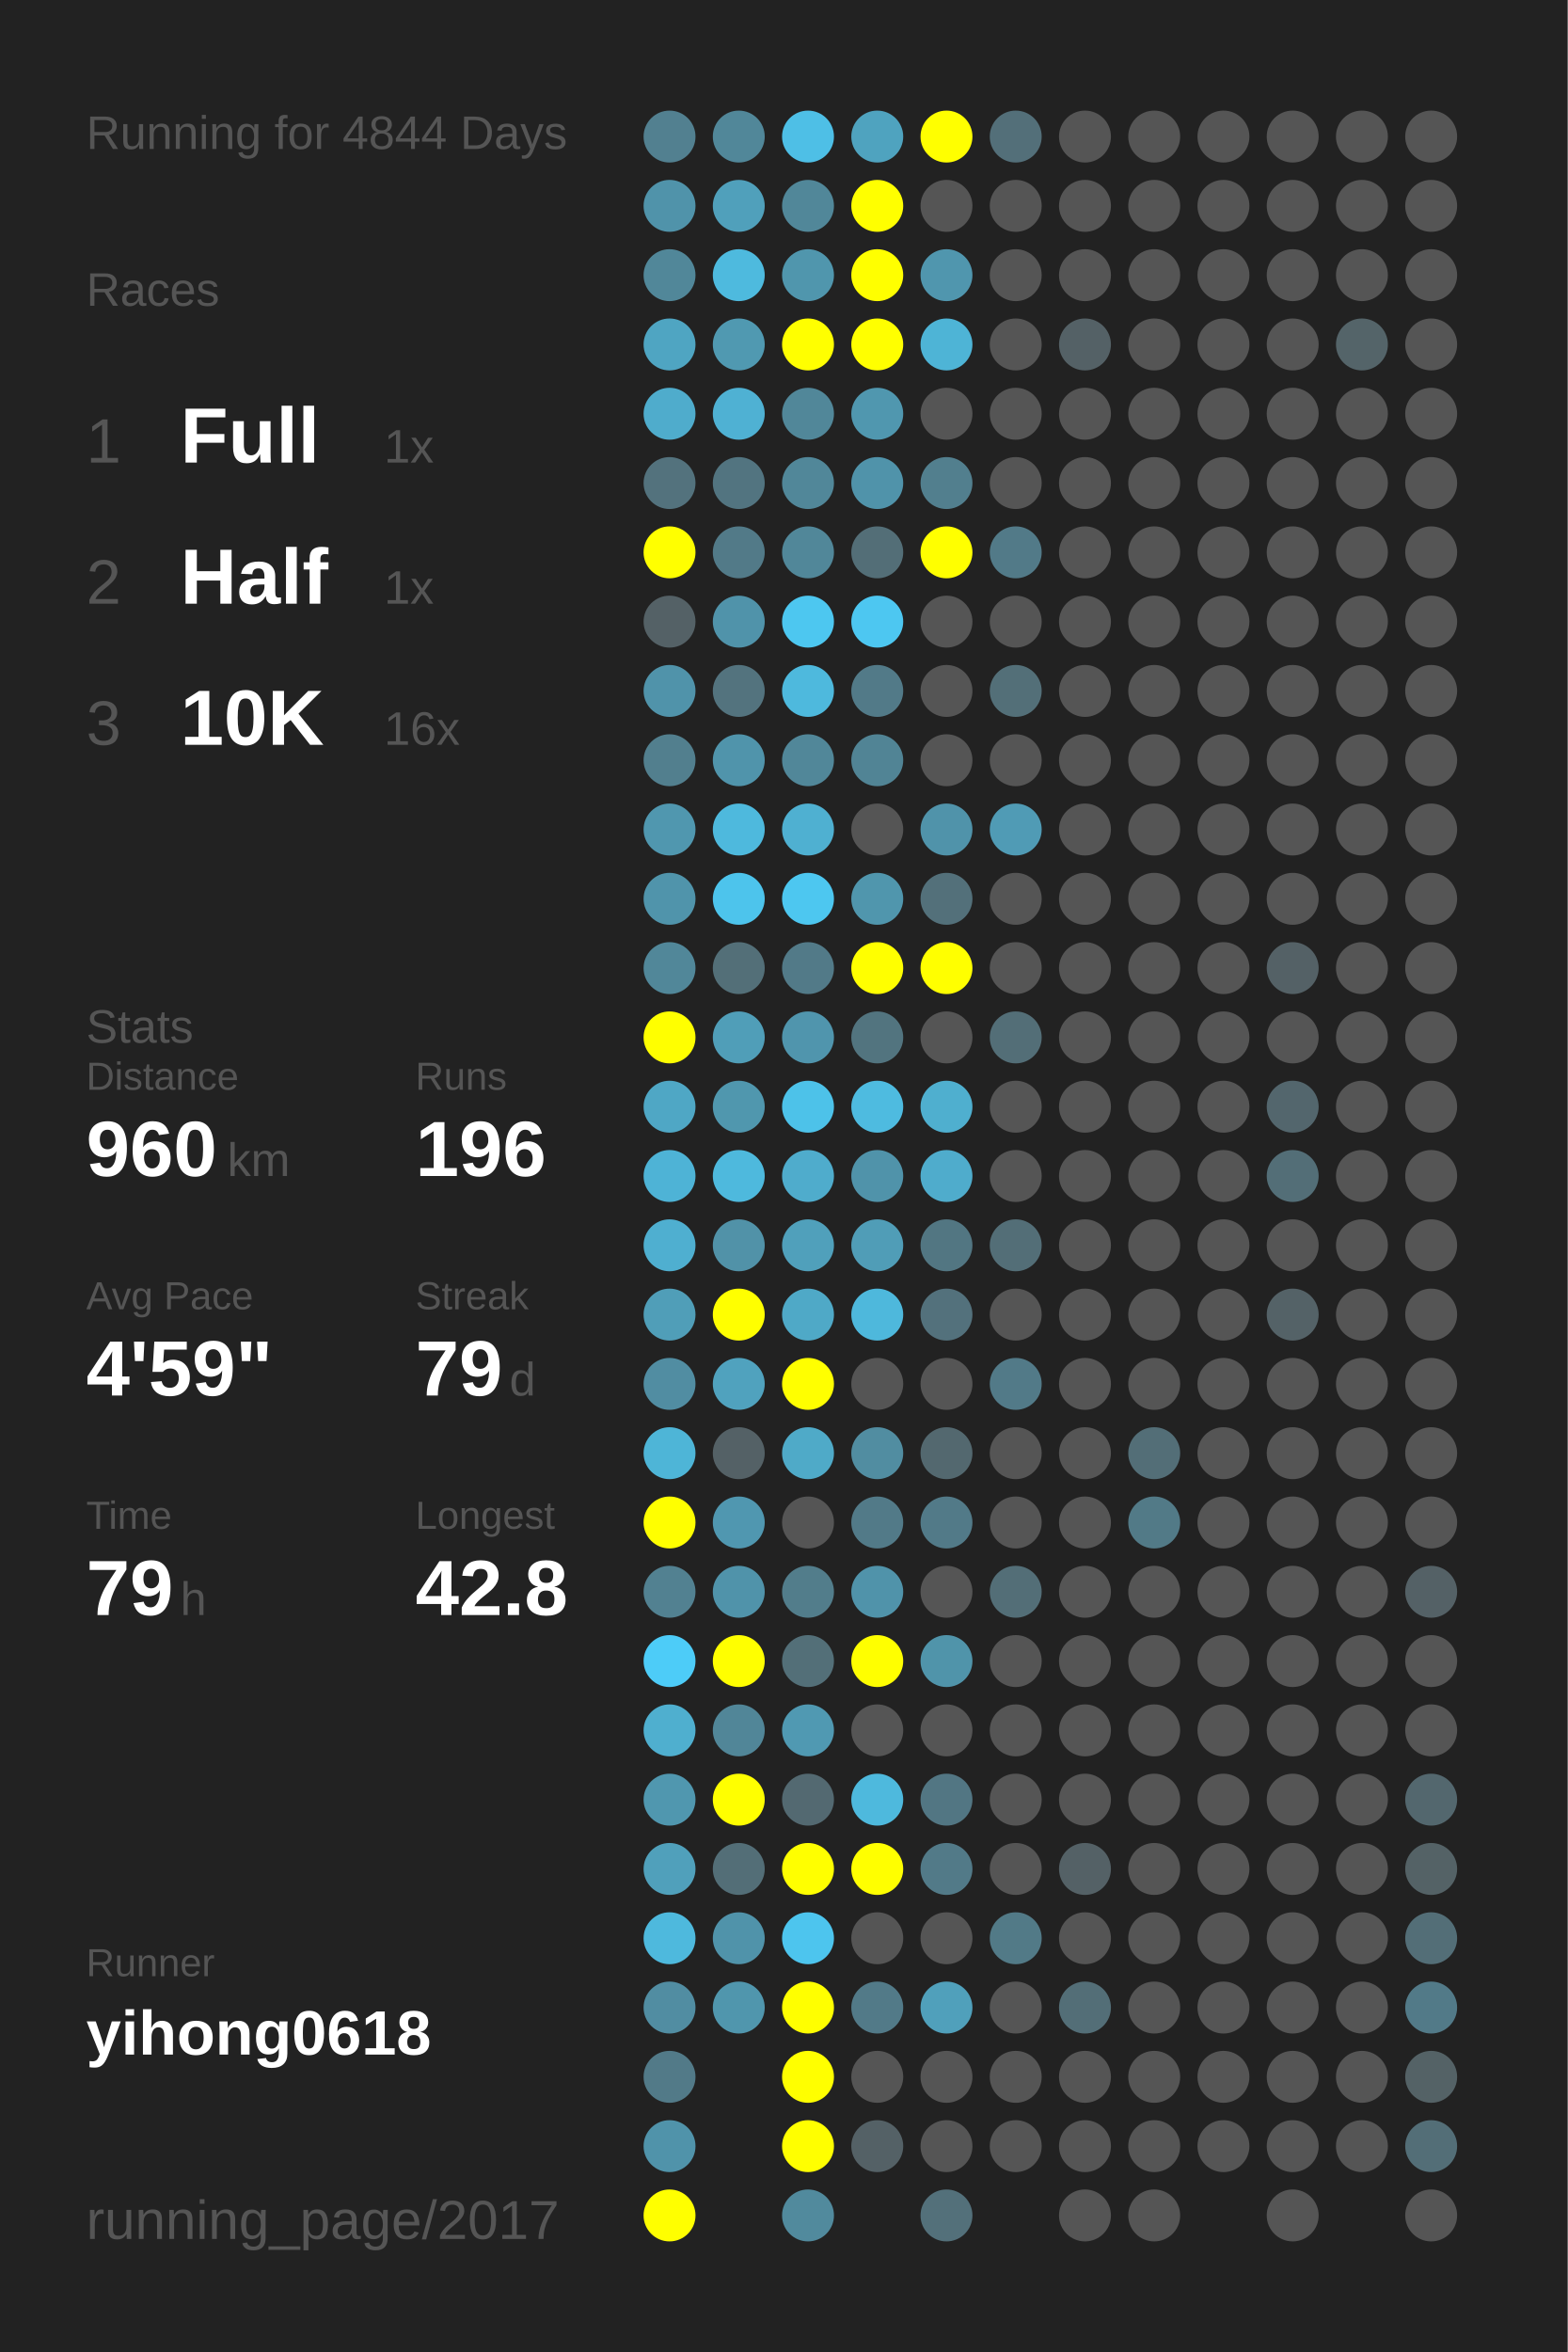
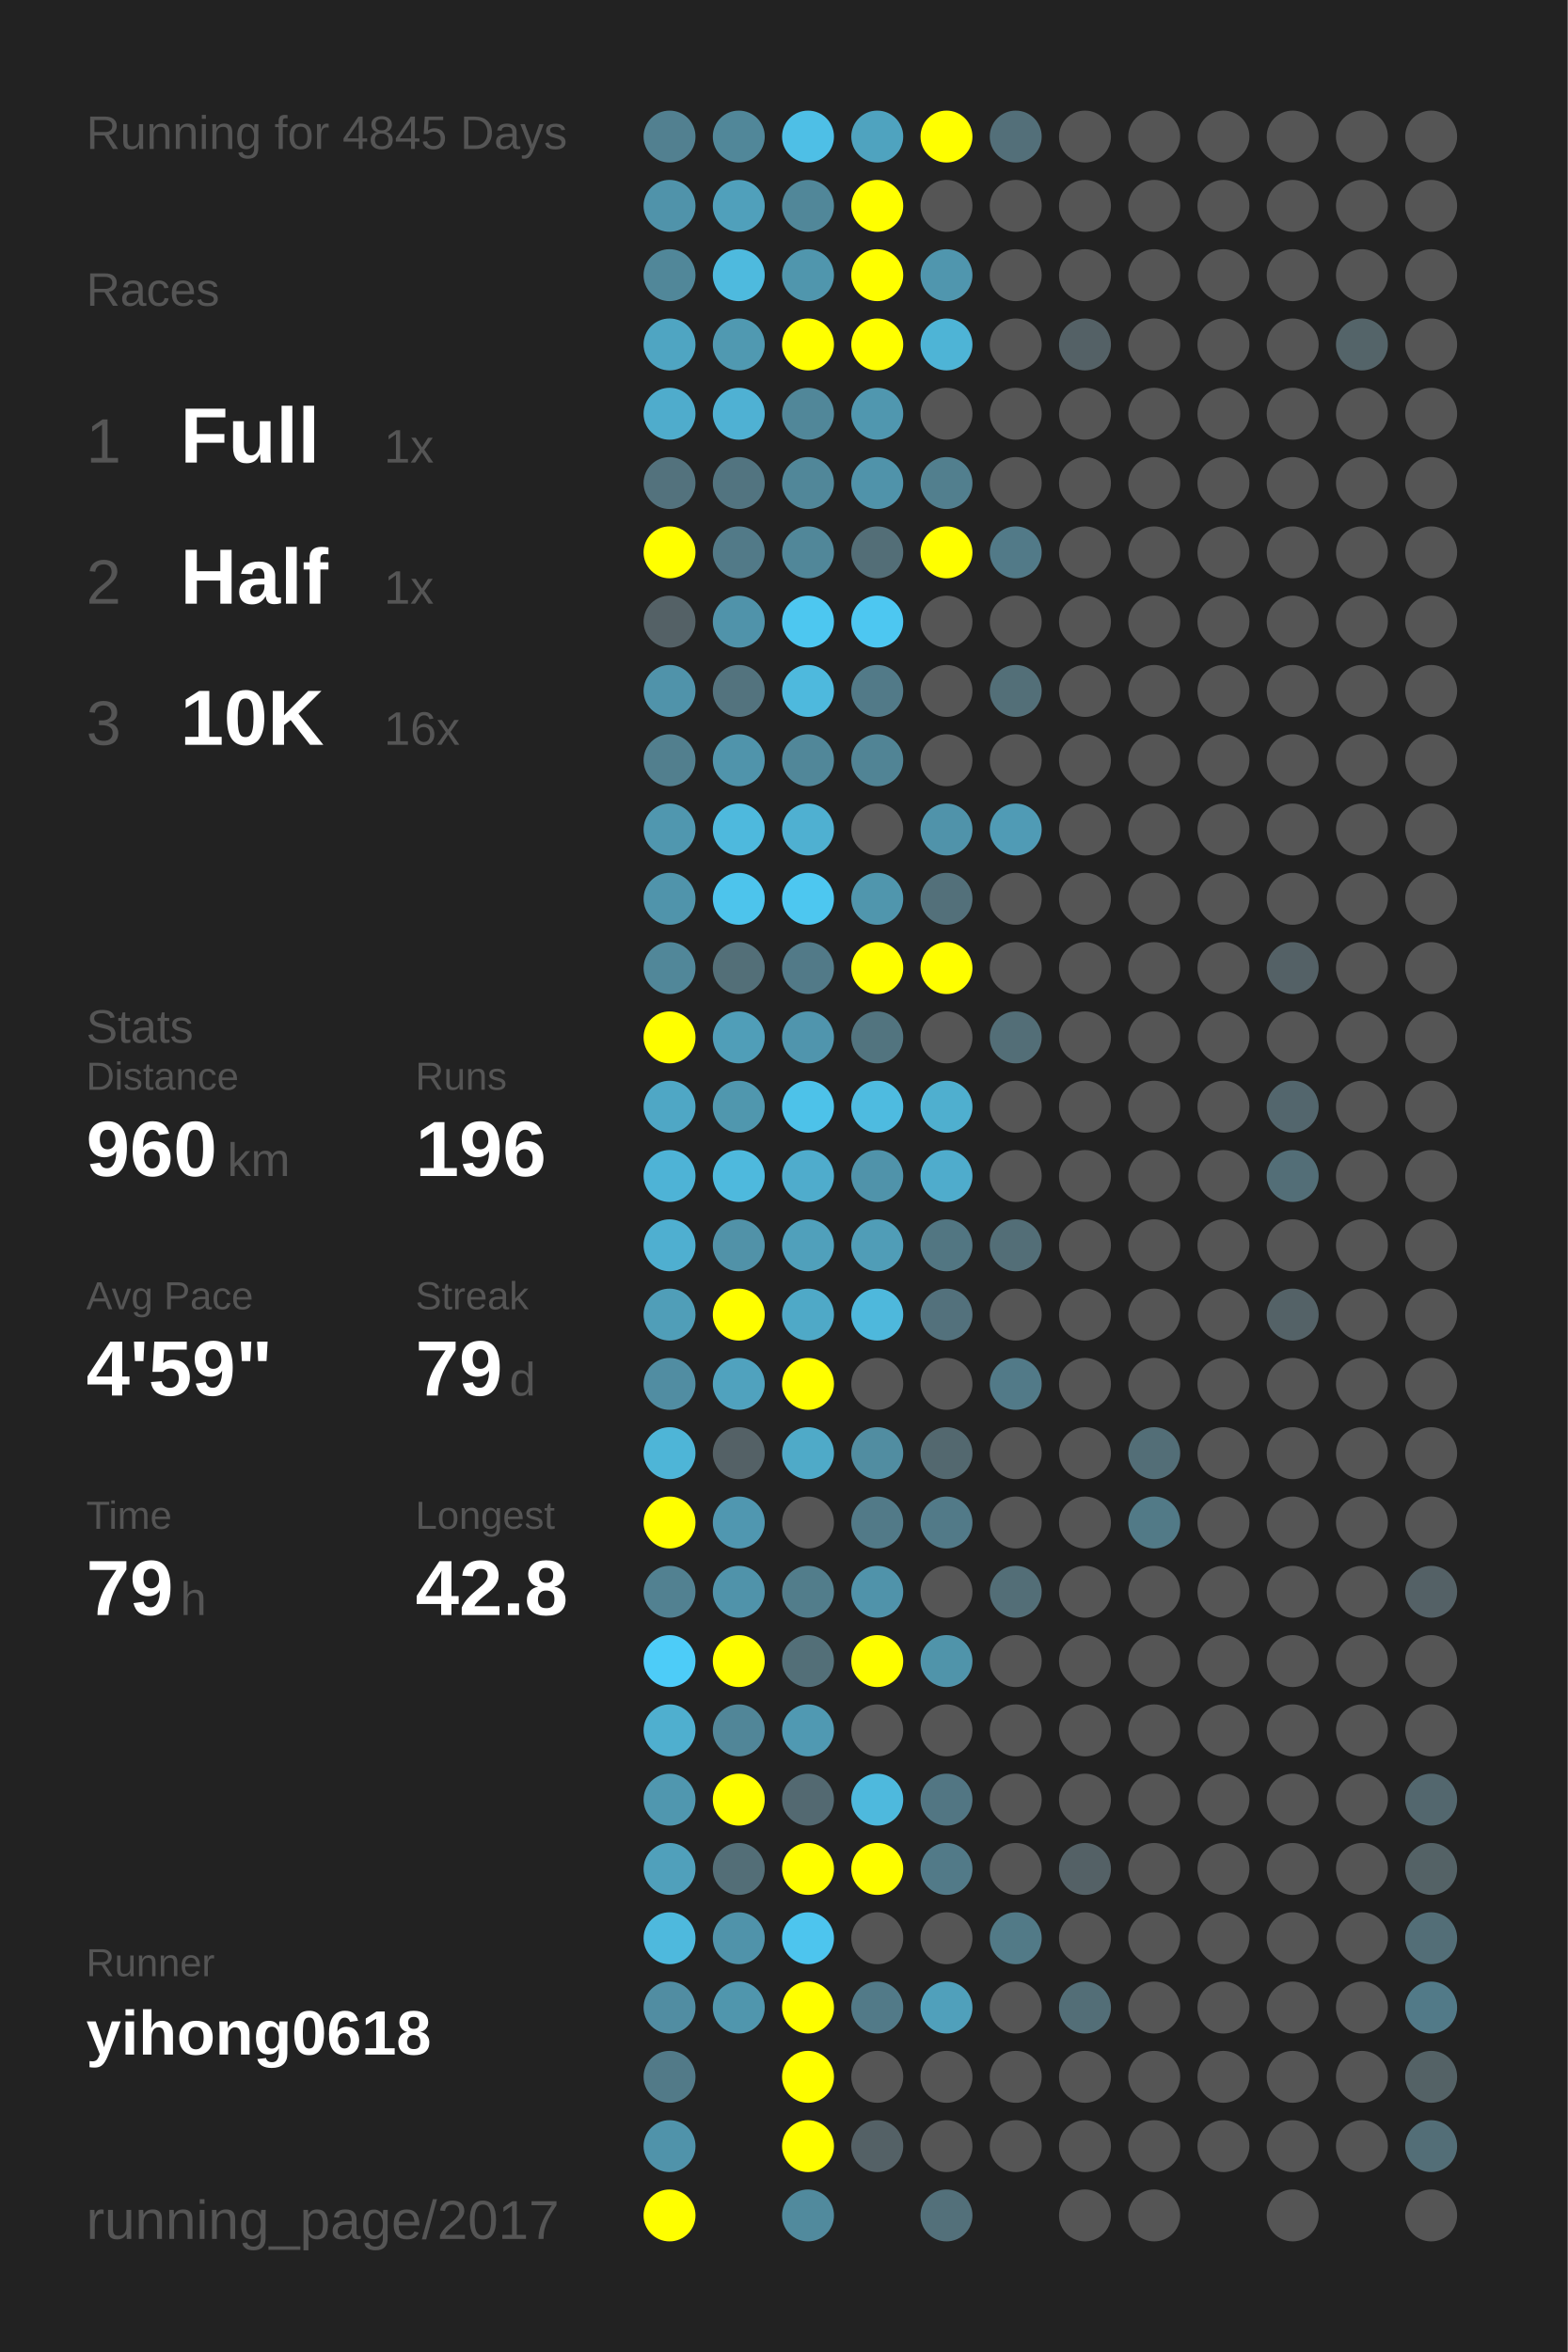
<svg xmlns="http://www.w3.org/2000/svg" baseProfile="full" height="300mm" version="1.1" viewBox="0,0,200,300" width="200mm">
  <defs />
  <rect fill="#222222" height="300" width="200" x="0" y="0" />
-   <text fill="#555555" style="font-size:6px; font-family:Arial;" x="11" y="19">Running for 4844 Days</text>
+   <text fill="#555555" style="font-size:6px; font-family:Arial;" x="11" y="19">Running for 4845 Days</text>
  <text fill="#555555" style="font-size:6px; font-family:Arial;" x="11" y="39">Races</text>
  <text fill="#555555" style="font-size:8px; font-family:Arial;" x="11" y="59">1</text>
  <text fill="#FFFFFF" style="font-size:10px; font-family:Arial; font-weight:bold;" x="23" y="59">Full</text>
  <text fill="#555555" style="font-size:6px; font-family:Arial;" x="49" y="59">1x</text>
  <text fill="#555555" style="font-size:8px; font-family:Arial;" x="11" y="77">2</text>
  <text fill="#FFFFFF" style="font-size:10px; font-family:Arial; font-weight:bold;" x="23" y="77">Half</text>
  <text fill="#555555" style="font-size:6px; font-family:Arial;" x="49" y="77">1x</text>
  <text fill="#555555" style="font-size:8px; font-family:Arial;" x="11" y="95">3</text>
  <text fill="#FFFFFF" style="font-size:10px; font-family:Arial; font-weight:bold;" x="23" y="95">10K</text>
  <text fill="#555555" style="font-size:6px; font-family:Arial;" x="49" y="95">16x</text>
  <text fill="#555555" style="font-size:6px; font-family:Arial;" x="11" y="133">Stats</text>
  <text fill="#555555" style="font-size:5px; font-family:Arial;" x="11" y="139">Distance</text>
  <text fill="#FFFFFF" style="font-size:10px; font-family:Arial; font-weight:bold;" x="11" y="150">960</text>
  <text fill="#555555" style="font-size:6px; font-family:Arial;" x="29" y="150">km</text>
  <text fill="#555555" style="font-size:5px; font-family:Arial;" x="53" y="139">Runs</text>
  <text fill="#FFFFFF" style="font-size:10px; font-family:Arial; font-weight:bold;" x="53" y="150">196</text>
  <text fill="#555555" style="font-size:5px; font-family:Arial;" x="11" y="167">Avg Pace</text>
  <text fill="#FFFFFF" style="font-size:10px; font-family:Arial; font-weight:bold;" x="11" y="178">4'59"</text>
  <text fill="#555555" style="font-size:5px; font-family:Arial;" x="53" y="167">Streak</text>
  <text fill="#FFFFFF" style="font-size:10px; font-family:Arial; font-weight:bold;" x="53" y="178">79</text>
  <text fill="#555555" style="font-size:6px; font-family:Arial;" x="65" y="178">d</text>
  <text fill="#555555" style="font-size:5px; font-family:Arial;" x="11" y="195">Time</text>
  <text fill="#FFFFFF" style="font-size:10px; font-family:Arial; font-weight:bold;" x="11" y="206">79</text>
  <text fill="#555555" style="font-size:6px; font-family:Arial;" x="23" y="206">h</text>
  <text fill="#555555" style="font-size:5px; font-family:Arial;" x="53" y="195">Longest</text>
  <text fill="#FFFFFF" style="font-size:10px; font-family:Arial; font-weight:bold;" x="53" y="206">42.8</text>
  <text fill="#555555" style="font-size:5px; font-family:Arial;" x="11" y="252.065">Runner</text>
  <text fill="#FFFFFF" style="font-size:8px; font-family:Arial; font-weight:bold;" x="11" y="262.065">yihong0618</text>
  <text fill="#555555" style="font-size:7px; font-family:Arial;" x="11" y="285.581">running_page/2017</text>
  <circle cx="85.417" cy="17.419" fill="#528090" r="3.312" />
  <circle cx="85.417" cy="26.258" fill="#5093aa" r="3.312" />
  <circle cx="85.417" cy="35.097" fill="#518799" r="3.312" />
  <circle cx="85.417" cy="43.935" fill="#4fa5c2" r="3.312" />
  <circle cx="85.417" cy="52.774" fill="#4faccc" r="3.312" />
  <circle cx="85.417" cy="61.613" fill="#53727d" r="3.312" />
  <circle cx="85.417" cy="70.452" fill="#FFFF00" r="3.312" />
  <circle cx="85.417" cy="79.29" fill="#546166" r="3.312" />
  <circle cx="85.417" cy="88.129" fill="#5093aa" r="3.312" />
  <circle cx="85.417" cy="96.968" fill="#527f8e" r="3.312" />
  <circle cx="85.417" cy="105.806" fill="#5097af" r="3.312" />
  <circle cx="85.417" cy="114.645" fill="#5094ab" r="3.312" />
  <circle cx="85.417" cy="123.484" fill="#518799" r="3.312" />
  <circle cx="85.417" cy="132.323" fill="#FFFF00" r="3.312" />
  <circle cx="85.417" cy="141.161" fill="#4fa7c5" r="3.312" />
  <circle cx="85.417" cy="150" fill="#4eb3d6" r="3.312" />
  <circle cx="85.417" cy="158.839" fill="#4fafd0" r="3.312" />
  <circle cx="85.417" cy="167.677" fill="#509eb8" r="3.312" />
  <circle cx="85.417" cy="176.516" fill="#518da2" r="3.312" />
  <circle cx="85.417" cy="185.355" fill="#4eb5d7" r="3.312" />
  <circle cx="85.417" cy="194.194" fill="#FFFF00" r="3.312" />
  <circle cx="85.417" cy="203.032" fill="#528191" r="3.312" />
  <circle cx="85.417" cy="211.871" fill="#4dccf8" r="3.312" />
  <circle cx="85.417" cy="220.71" fill="#4fafcf" r="3.312" />
  <circle cx="85.417" cy="229.548" fill="#5097af" r="3.312" />
  <circle cx="85.417" cy="238.387" fill="#50a0bb" r="3.312" />
  <circle cx="85.417" cy="247.226" fill="#4eb9dd" r="3.312" />
  <circle cx="85.417" cy="256.065" fill="#518da2" r="3.312" />
  <circle cx="85.417" cy="264.903" fill="#527a88" r="3.312" />
  <circle cx="85.417" cy="273.742" fill="#5093aa" r="3.312" />
  <circle cx="85.417" cy="282.581" fill="#FFFF00" r="3.312" />
  <circle cx="94.25" cy="17.419" fill="#518799" r="3.312" />
  <circle cx="94.25" cy="26.258" fill="#50a0bb" r="3.312" />
  <circle cx="94.25" cy="35.097" fill="#4ebade" r="3.312" />
  <circle cx="94.25" cy="43.935" fill="#5099b1" r="3.312" />
  <circle cx="94.25" cy="52.774" fill="#4fb1d3" r="3.312" />
  <circle cx="94.25" cy="61.613" fill="#527480" r="3.312" />
  <circle cx="94.25" cy="70.452" fill="#527a88" r="3.312" />
  <circle cx="94.25" cy="79.29" fill="#5093aa" r="3.312" />
  <circle cx="94.25" cy="88.129" fill="#53737e" r="3.312" />
  <circle cx="94.25" cy="96.968" fill="#5094ab" r="3.312" />
  <circle cx="94.25" cy="105.806" fill="#4eb9dd" r="3.312" />
  <circle cx="94.25" cy="114.645" fill="#4dc4ec" r="3.312" />
  <circle cx="94.25" cy="123.484" fill="#536f78" r="3.312" />
  <circle cx="94.25" cy="132.323" fill="#509eb8" r="3.312" />
  <circle cx="94.25" cy="141.161" fill="#5097ae" r="3.312" />
  <circle cx="94.25" cy="150" fill="#4eb9dd" r="3.312" />
  <circle cx="94.25" cy="158.839" fill="#5192a8" r="3.312" />
  <circle cx="94.25" cy="167.677" fill="#FFFF00" r="3.312" />
  <circle cx="94.25" cy="176.516" fill="#50a2be" r="3.312" />
  <circle cx="94.25" cy="185.355" fill="#546166" r="3.312" />
  <circle cx="94.25" cy="194.194" fill="#5097b0" r="3.312" />
  <circle cx="94.25" cy="203.032" fill="#5093aa" r="3.312" />
  <circle cx="94.25" cy="211.871" fill="#FFFF00" r="3.312" />
  <circle cx="94.25" cy="220.71" fill="#518698" r="3.312" />
  <circle cx="94.25" cy="229.548" fill="#FFFF00" r="3.312" />
  <circle cx="94.25" cy="238.387" fill="#536e77" r="3.312" />
  <circle cx="94.25" cy="247.226" fill="#5093aa" r="3.312" />
  <circle cx="94.25" cy="256.065" fill="#5096ad" r="3.312" />
  <circle cx="103.083" cy="17.419" fill="#4ebfe6" r="3.312" />
  <circle cx="103.083" cy="26.258" fill="#518799" r="3.312" />
  <circle cx="103.083" cy="35.097" fill="#5096ad" r="3.312" />
  <circle cx="103.083" cy="43.935" fill="#FFFF00" r="3.312" />
  <circle cx="103.083" cy="52.774" fill="#518799" r="3.312" />
  <circle cx="103.083" cy="61.613" fill="#518799" r="3.312" />
  <circle cx="103.083" cy="70.452" fill="#518799" r="3.312" />
  <circle cx="103.083" cy="79.29" fill="#4dc7f0" r="3.312" />
  <circle cx="103.083" cy="88.129" fill="#4eb9dd" r="3.312" />
  <circle cx="103.083" cy="96.968" fill="#518799" r="3.312" />
  <circle cx="103.083" cy="105.806" fill="#4fb0d1" r="3.312" />
  <circle cx="103.083" cy="114.645" fill="#4dc7f0" r="3.312" />
  <circle cx="103.083" cy="123.484" fill="#527a88" r="3.312" />
  <circle cx="103.083" cy="132.323" fill="#5095ad" r="3.312" />
  <circle cx="103.083" cy="141.161" fill="#4dc2e9" r="3.312" />
  <circle cx="103.083" cy="150" fill="#4faccc" r="3.312" />
  <circle cx="103.083" cy="158.839" fill="#50a0bb" r="3.312" />
  <circle cx="103.083" cy="167.677" fill="#4fa9c7" r="3.312" />
  <circle cx="103.083" cy="176.516" fill="#FFFF00" r="3.312" />
  <circle cx="103.083" cy="185.355" fill="#4faac8" r="3.312" />
  <circle cx="103.083" cy="194.194" fill="#555555" r="3.312" />
  <circle cx="103.083" cy="203.032" fill="#527d8b" r="3.312" />
  <circle cx="103.083" cy="211.871" fill="#536f78" r="3.312" />
  <circle cx="103.083" cy="220.71" fill="#5099b2" r="3.312" />
  <circle cx="103.083" cy="229.548" fill="#536971" r="3.312" />
  <circle cx="103.083" cy="238.387" fill="#FFFF00" r="3.312" />
  <circle cx="103.083" cy="247.226" fill="#4dc5ee" r="3.312" />
  <circle cx="103.083" cy="256.065" fill="#FFFF00" r="3.312" />
  <circle cx="103.083" cy="264.903" fill="#FFFF00" r="3.312" />
  <circle cx="103.083" cy="273.742" fill="#FFFF00" r="3.312" />
  <circle cx="103.083" cy="282.581" fill="#518a9d" r="3.312" />
  <circle cx="111.917" cy="17.419" fill="#4fa3bf" r="3.312" />
  <circle cx="111.917" cy="26.258" fill="#FFFF00" r="3.312" />
  <circle cx="111.917" cy="35.097" fill="#FFFF00" r="3.312" />
  <circle cx="111.917" cy="43.935" fill="#FFFF00" r="3.312" />
  <circle cx="111.917" cy="52.774" fill="#5097af" r="3.312" />
  <circle cx="111.917" cy="61.613" fill="#5093aa" r="3.312" />
  <circle cx="111.917" cy="70.452" fill="#536e77" r="3.312" />
  <circle cx="111.917" cy="79.29" fill="#4dc7f1" r="3.312" />
  <circle cx="111.917" cy="88.129" fill="#527a88" r="3.312" />
  <circle cx="111.917" cy="96.968" fill="#518495" r="3.312" />
  <circle cx="111.917" cy="105.806" fill="#555555" r="3.312" />
  <circle cx="111.917" cy="114.645" fill="#5096ad" r="3.312" />
  <circle cx="111.917" cy="123.484" fill="#FFFF00" r="3.312" />
  <circle cx="111.917" cy="132.323" fill="#52747f" r="3.312" />
  <circle cx="111.917" cy="141.161" fill="#4ebbe0" r="3.312" />
  <circle cx="111.917" cy="150" fill="#5093aa" r="3.312" />
  <circle cx="111.917" cy="158.839" fill="#509db7" r="3.312" />
  <circle cx="111.917" cy="167.677" fill="#4eb8dc" r="3.312" />
  <circle cx="111.917" cy="176.516" fill="#555555" r="3.312" />
  <circle cx="111.917" cy="185.355" fill="#518da1" r="3.312" />
  <circle cx="111.917" cy="194.194" fill="#527a88" r="3.312" />
  <circle cx="111.917" cy="203.032" fill="#5093aa" r="3.312" />
  <circle cx="111.917" cy="211.871" fill="#FFFF00" r="3.312" />
  <circle cx="111.917" cy="220.71" fill="#555555" r="3.312" />
  <circle cx="111.917" cy="229.548" fill="#4eb9dd" r="3.312" />
  <circle cx="111.917" cy="238.387" fill="#FFFF00" r="3.312" />
  <circle cx="111.917" cy="247.226" fill="#555555" r="3.312" />
  <circle cx="111.917" cy="256.065" fill="#527a88" r="3.312" />
  <circle cx="111.917" cy="264.903" fill="#555555" r="3.312" />
  <circle cx="111.917" cy="273.742" fill="#546166" r="3.312" />
  <circle cx="120.75" cy="17.419" fill="#FFFF00" r="3.312" />
  <circle cx="120.75" cy="26.258" fill="#555555" r="3.312" />
  <circle cx="120.75" cy="35.097" fill="#5096ae" r="3.312" />
  <circle cx="120.75" cy="43.935" fill="#4eb4d6" r="3.312" />
  <circle cx="120.75" cy="52.774" fill="#555555" r="3.312" />
  <circle cx="120.75" cy="61.613" fill="#527f8e" r="3.312" />
  <circle cx="120.75" cy="70.452" fill="#FFFF00" r="3.312" />
  <circle cx="120.75" cy="79.29" fill="#555555" r="3.312" />
  <circle cx="120.75" cy="88.129" fill="#555555" r="3.312" />
  <circle cx="120.75" cy="96.968" fill="#555555" r="3.312" />
  <circle cx="120.75" cy="105.806" fill="#5093aa" r="3.312" />
  <circle cx="120.75" cy="114.645" fill="#53707a" r="3.312" />
  <circle cx="120.75" cy="123.484" fill="#FFFF00" r="3.312" />
  <circle cx="120.75" cy="132.323" fill="#555555" r="3.312" />
  <circle cx="120.75" cy="141.161" fill="#4fafcf" r="3.312" />
  <circle cx="120.75" cy="150" fill="#4faccc" r="3.312" />
  <circle cx="120.75" cy="158.839" fill="#527682" r="3.312" />
  <circle cx="120.75" cy="167.677" fill="#53717c" r="3.312" />
  <circle cx="120.75" cy="176.516" fill="#555555" r="3.312" />
  <circle cx="120.75" cy="185.355" fill="#53686f" r="3.312" />
  <circle cx="120.75" cy="194.194" fill="#527a88" r="3.312" />
  <circle cx="120.75" cy="203.032" fill="#555555" r="3.312" />
  <circle cx="120.75" cy="211.871" fill="#5094aa" r="3.312" />
  <circle cx="120.75" cy="220.71" fill="#555555" r="3.312" />
  <circle cx="120.75" cy="229.548" fill="#527683" r="3.312" />
  <circle cx="120.75" cy="238.387" fill="#527a88" r="3.312" />
  <circle cx="120.75" cy="247.226" fill="#555555" r="3.312" />
  <circle cx="120.75" cy="256.065" fill="#50a0bb" r="3.312" />
  <circle cx="120.75" cy="264.903" fill="#555555" r="3.312" />
  <circle cx="120.75" cy="273.742" fill="#555555" r="3.312" />
  <circle cx="120.75" cy="282.581" fill="#53707a" r="3.312" />
  <circle cx="129.583" cy="17.419" fill="#536f79" r="3.312" />
  <circle cx="129.583" cy="26.258" fill="#555555" r="3.312" />
  <circle cx="129.583" cy="35.097" fill="#555555" r="3.312" />
  <circle cx="129.583" cy="43.935" fill="#555555" r="3.312" />
  <circle cx="129.583" cy="52.774" fill="#555555" r="3.312" />
  <circle cx="129.583" cy="61.613" fill="#555555" r="3.312" />
  <circle cx="129.583" cy="70.452" fill="#527a88" r="3.312" />
  <circle cx="129.583" cy="79.29" fill="#555555" r="3.312" />
  <circle cx="129.583" cy="88.129" fill="#536f78" r="3.312" />
  <circle cx="129.583" cy="96.968" fill="#555555" r="3.312" />
  <circle cx="129.583" cy="105.806" fill="#509bb5" r="3.312" />
  <circle cx="129.583" cy="114.645" fill="#555555" r="3.312" />
  <circle cx="129.583" cy="123.484" fill="#555555" r="3.312" />
  <circle cx="129.583" cy="132.323" fill="#536e77" r="3.312" />
  <circle cx="129.583" cy="141.161" fill="#555555" r="3.312" />
  <circle cx="129.583" cy="150" fill="#555555" r="3.312" />
  <circle cx="129.583" cy="158.839" fill="#536e77" r="3.312" />
  <circle cx="129.583" cy="167.677" fill="#555555" r="3.312" />
  <circle cx="129.583" cy="176.516" fill="#527a88" r="3.312" />
  <circle cx="129.583" cy="185.355" fill="#555555" r="3.312" />
  <circle cx="129.583" cy="194.194" fill="#555555" r="3.312" />
  <circle cx="129.583" cy="203.032" fill="#536e77" r="3.312" />
  <circle cx="129.583" cy="211.871" fill="#555555" r="3.312" />
  <circle cx="129.583" cy="220.71" fill="#555555" r="3.312" />
  <circle cx="129.583" cy="229.548" fill="#555555" r="3.312" />
  <circle cx="129.583" cy="238.387" fill="#555555" r="3.312" />
  <circle cx="129.583" cy="247.226" fill="#527a87" r="3.312" />
  <circle cx="129.583" cy="256.065" fill="#555555" r="3.312" />
  <circle cx="129.583" cy="264.903" fill="#555555" r="3.312" />
  <circle cx="129.583" cy="273.742" fill="#555555" r="3.312" />
  <circle cx="138.417" cy="17.419" fill="#555555" r="3.312" />
  <circle cx="138.417" cy="26.258" fill="#555555" r="3.312" />
  <circle cx="138.417" cy="35.097" fill="#555555" r="3.312" />
  <circle cx="138.417" cy="43.935" fill="#546166" r="3.312" />
  <circle cx="138.417" cy="52.774" fill="#555555" r="3.312" />
  <circle cx="138.417" cy="61.613" fill="#555555" r="3.312" />
  <circle cx="138.417" cy="70.452" fill="#555555" r="3.312" />
  <circle cx="138.417" cy="79.29" fill="#555555" r="3.312" />
  <circle cx="138.417" cy="88.129" fill="#555555" r="3.312" />
  <circle cx="138.417" cy="96.968" fill="#555555" r="3.312" />
  <circle cx="138.417" cy="105.806" fill="#555555" r="3.312" />
  <circle cx="138.417" cy="114.645" fill="#555555" r="3.312" />
  <circle cx="138.417" cy="123.484" fill="#555555" r="3.312" />
  <circle cx="138.417" cy="132.323" fill="#555555" r="3.312" />
  <circle cx="138.417" cy="141.161" fill="#555555" r="3.312" />
  <circle cx="138.417" cy="150" fill="#555555" r="3.312" />
  <circle cx="138.417" cy="158.839" fill="#555555" r="3.312" />
  <circle cx="138.417" cy="167.677" fill="#555555" r="3.312" />
  <circle cx="138.417" cy="176.516" fill="#555555" r="3.312" />
  <circle cx="138.417" cy="185.355" fill="#555555" r="3.312" />
  <circle cx="138.417" cy="194.194" fill="#555555" r="3.312" />
  <circle cx="138.417" cy="203.032" fill="#555555" r="3.312" />
  <circle cx="138.417" cy="211.871" fill="#555555" r="3.312" />
  <circle cx="138.417" cy="220.71" fill="#555555" r="3.312" />
  <circle cx="138.417" cy="229.548" fill="#555555" r="3.312" />
  <circle cx="138.417" cy="238.387" fill="#546166" r="3.312" />
  <circle cx="138.417" cy="247.226" fill="#555555" r="3.312" />
  <circle cx="138.417" cy="256.065" fill="#536e77" r="3.312" />
  <circle cx="138.417" cy="264.903" fill="#555555" r="3.312" />
  <circle cx="138.417" cy="273.742" fill="#555555" r="3.312" />
  <circle cx="138.417" cy="282.581" fill="#555555" r="3.312" />
  <circle cx="147.25" cy="17.419" fill="#555555" r="3.312" />
  <circle cx="147.25" cy="26.258" fill="#555555" r="3.312" />
  <circle cx="147.25" cy="35.097" fill="#555555" r="3.312" />
  <circle cx="147.25" cy="43.935" fill="#555555" r="3.312" />
  <circle cx="147.25" cy="52.774" fill="#555555" r="3.312" />
  <circle cx="147.25" cy="61.613" fill="#555555" r="3.312" />
  <circle cx="147.25" cy="70.452" fill="#555555" r="3.312" />
  <circle cx="147.25" cy="79.29" fill="#555555" r="3.312" />
  <circle cx="147.25" cy="88.129" fill="#555555" r="3.312" />
  <circle cx="147.25" cy="96.968" fill="#555555" r="3.312" />
  <circle cx="147.25" cy="105.806" fill="#555555" r="3.312" />
  <circle cx="147.25" cy="114.645" fill="#555555" r="3.312" />
  <circle cx="147.25" cy="123.484" fill="#555555" r="3.312" />
  <circle cx="147.25" cy="132.323" fill="#555555" r="3.312" />
  <circle cx="147.25" cy="141.161" fill="#555555" r="3.312" />
  <circle cx="147.25" cy="150" fill="#555555" r="3.312" />
  <circle cx="147.25" cy="158.839" fill="#555555" r="3.312" />
  <circle cx="147.25" cy="167.677" fill="#555555" r="3.312" />
  <circle cx="147.25" cy="176.516" fill="#555555" r="3.312" />
  <circle cx="147.25" cy="185.355" fill="#536e77" r="3.312" />
  <circle cx="147.25" cy="194.194" fill="#527a87" r="3.312" />
  <circle cx="147.25" cy="203.032" fill="#555555" r="3.312" />
  <circle cx="147.25" cy="211.871" fill="#555555" r="3.312" />
  <circle cx="147.25" cy="220.71" fill="#555555" r="3.312" />
  <circle cx="147.25" cy="229.548" fill="#555555" r="3.312" />
  <circle cx="147.25" cy="238.387" fill="#555555" r="3.312" />
  <circle cx="147.25" cy="247.226" fill="#555555" r="3.312" />
  <circle cx="147.25" cy="256.065" fill="#555555" r="3.312" />
  <circle cx="147.25" cy="264.903" fill="#555555" r="3.312" />
  <circle cx="147.25" cy="273.742" fill="#555555" r="3.312" />
  <circle cx="147.25" cy="282.581" fill="#555555" r="3.312" />
  <circle cx="156.083" cy="17.419" fill="#555555" r="3.312" />
  <circle cx="156.083" cy="26.258" fill="#555555" r="3.312" />
  <circle cx="156.083" cy="35.097" fill="#555555" r="3.312" />
  <circle cx="156.083" cy="43.935" fill="#555555" r="3.312" />
  <circle cx="156.083" cy="52.774" fill="#555555" r="3.312" />
  <circle cx="156.083" cy="61.613" fill="#555555" r="3.312" />
  <circle cx="156.083" cy="70.452" fill="#555555" r="3.312" />
  <circle cx="156.083" cy="79.29" fill="#555555" r="3.312" />
  <circle cx="156.083" cy="88.129" fill="#555555" r="3.312" />
  <circle cx="156.083" cy="96.968" fill="#555555" r="3.312" />
  <circle cx="156.083" cy="105.806" fill="#555555" r="3.312" />
  <circle cx="156.083" cy="114.645" fill="#555555" r="3.312" />
  <circle cx="156.083" cy="123.484" fill="#555555" r="3.312" />
  <circle cx="156.083" cy="132.323" fill="#555555" r="3.312" />
  <circle cx="156.083" cy="141.161" fill="#555555" r="3.312" />
  <circle cx="156.083" cy="150" fill="#555555" r="3.312" />
  <circle cx="156.083" cy="158.839" fill="#555555" r="3.312" />
  <circle cx="156.083" cy="167.677" fill="#555555" r="3.312" />
  <circle cx="156.083" cy="176.516" fill="#555555" r="3.312" />
  <circle cx="156.083" cy="185.355" fill="#555555" r="3.312" />
  <circle cx="156.083" cy="194.194" fill="#555555" r="3.312" />
  <circle cx="156.083" cy="203.032" fill="#555555" r="3.312" />
  <circle cx="156.083" cy="211.871" fill="#555555" r="3.312" />
  <circle cx="156.083" cy="220.71" fill="#555555" r="3.312" />
  <circle cx="156.083" cy="229.548" fill="#555555" r="3.312" />
  <circle cx="156.083" cy="238.387" fill="#555555" r="3.312" />
  <circle cx="156.083" cy="247.226" fill="#555555" r="3.312" />
  <circle cx="156.083" cy="256.065" fill="#555555" r="3.312" />
  <circle cx="156.083" cy="264.903" fill="#555555" r="3.312" />
  <circle cx="156.083" cy="273.742" fill="#555555" r="3.312" />
  <circle cx="164.917" cy="17.419" fill="#555555" r="3.312" />
  <circle cx="164.917" cy="26.258" fill="#555555" r="3.312" />
  <circle cx="164.917" cy="35.097" fill="#555555" r="3.312" />
  <circle cx="164.917" cy="43.935" fill="#555555" r="3.312" />
  <circle cx="164.917" cy="52.774" fill="#555555" r="3.312" />
  <circle cx="164.917" cy="61.613" fill="#555555" r="3.312" />
  <circle cx="164.917" cy="70.452" fill="#555555" r="3.312" />
  <circle cx="164.917" cy="79.29" fill="#555555" r="3.312" />
  <circle cx="164.917" cy="88.129" fill="#555555" r="3.312" />
  <circle cx="164.917" cy="96.968" fill="#555555" r="3.312" />
  <circle cx="164.917" cy="105.806" fill="#555555" r="3.312" />
  <circle cx="164.917" cy="114.645" fill="#555555" r="3.312" />
  <circle cx="164.917" cy="123.484" fill="#546166" r="3.312" />
  <circle cx="164.917" cy="132.323" fill="#555555" r="3.312" />
  <circle cx="164.917" cy="141.161" fill="#53666d" r="3.312" />
  <circle cx="164.917" cy="150" fill="#536e77" r="3.312" />
  <circle cx="164.917" cy="158.839" fill="#555555" r="3.312" />
  <circle cx="164.917" cy="167.677" fill="#546267" r="3.312" />
  <circle cx="164.917" cy="176.516" fill="#555555" r="3.312" />
  <circle cx="164.917" cy="185.355" fill="#555555" r="3.312" />
  <circle cx="164.917" cy="194.194" fill="#555555" r="3.312" />
  <circle cx="164.917" cy="203.032" fill="#555555" r="3.312" />
  <circle cx="164.917" cy="211.871" fill="#555555" r="3.312" />
  <circle cx="164.917" cy="220.71" fill="#555555" r="3.312" />
  <circle cx="164.917" cy="229.548" fill="#555555" r="3.312" />
  <circle cx="164.917" cy="238.387" fill="#555555" r="3.312" />
  <circle cx="164.917" cy="247.226" fill="#555555" r="3.312" />
  <circle cx="164.917" cy="256.065" fill="#555555" r="3.312" />
  <circle cx="164.917" cy="264.903" fill="#555555" r="3.312" />
  <circle cx="164.917" cy="273.742" fill="#555555" r="3.312" />
  <circle cx="164.917" cy="282.581" fill="#555555" r="3.312" />
  <circle cx="173.75" cy="17.419" fill="#555555" r="3.312" />
  <circle cx="173.75" cy="26.258" fill="#555555" r="3.312" />
  <circle cx="173.75" cy="35.097" fill="#555555" r="3.312" />
  <circle cx="173.75" cy="43.935" fill="#546469" r="3.312" />
  <circle cx="173.75" cy="52.774" fill="#555555" r="3.312" />
  <circle cx="173.75" cy="61.613" fill="#555555" r="3.312" />
  <circle cx="173.75" cy="70.452" fill="#555555" r="3.312" />
  <circle cx="173.75" cy="79.29" fill="#555555" r="3.312" />
  <circle cx="173.75" cy="88.129" fill="#555555" r="3.312" />
  <circle cx="173.75" cy="96.968" fill="#555555" r="3.312" />
  <circle cx="173.75" cy="105.806" fill="#555555" r="3.312" />
  <circle cx="173.75" cy="114.645" fill="#555555" r="3.312" />
  <circle cx="173.75" cy="123.484" fill="#555555" r="3.312" />
  <circle cx="173.75" cy="132.323" fill="#555555" r="3.312" />
  <circle cx="173.75" cy="141.161" fill="#555555" r="3.312" />
  <circle cx="173.75" cy="150" fill="#555555" r="3.312" />
  <circle cx="173.75" cy="158.839" fill="#555555" r="3.312" />
  <circle cx="173.75" cy="167.677" fill="#555555" r="3.312" />
  <circle cx="173.75" cy="176.516" fill="#555555" r="3.312" />
  <circle cx="173.75" cy="185.355" fill="#555555" r="3.312" />
  <circle cx="173.75" cy="194.194" fill="#555555" r="3.312" />
  <circle cx="173.75" cy="203.032" fill="#555555" r="3.312" />
  <circle cx="173.75" cy="211.871" fill="#555555" r="3.312" />
  <circle cx="173.75" cy="220.71" fill="#555555" r="3.312" />
  <circle cx="173.75" cy="229.548" fill="#555555" r="3.312" />
  <circle cx="173.75" cy="238.387" fill="#555555" r="3.312" />
  <circle cx="173.75" cy="247.226" fill="#555555" r="3.312" />
  <circle cx="173.75" cy="256.065" fill="#555555" r="3.312" />
  <circle cx="173.75" cy="264.903" fill="#555555" r="3.312" />
  <circle cx="173.75" cy="273.742" fill="#555555" r="3.312" />
  <circle cx="182.583" cy="17.419" fill="#555555" r="3.312" />
  <circle cx="182.583" cy="26.258" fill="#555555" r="3.312" />
  <circle cx="182.583" cy="35.097" fill="#555555" r="3.312" />
  <circle cx="182.583" cy="43.935" fill="#555555" r="3.312" />
  <circle cx="182.583" cy="52.774" fill="#555555" r="3.312" />
  <circle cx="182.583" cy="61.613" fill="#555555" r="3.312" />
  <circle cx="182.583" cy="70.452" fill="#555555" r="3.312" />
  <circle cx="182.583" cy="79.29" fill="#555555" r="3.312" />
  <circle cx="182.583" cy="88.129" fill="#555555" r="3.312" />
  <circle cx="182.583" cy="96.968" fill="#555555" r="3.312" />
  <circle cx="182.583" cy="105.806" fill="#555555" r="3.312" />
  <circle cx="182.583" cy="114.645" fill="#555555" r="3.312" />
  <circle cx="182.583" cy="123.484" fill="#555555" r="3.312" />
  <circle cx="182.583" cy="132.323" fill="#555555" r="3.312" />
  <circle cx="182.583" cy="141.161" fill="#555555" r="3.312" />
  <circle cx="182.583" cy="150" fill="#555555" r="3.312" />
  <circle cx="182.583" cy="158.839" fill="#555555" r="3.312" />
  <circle cx="182.583" cy="167.677" fill="#555555" r="3.312" />
  <circle cx="182.583" cy="176.516" fill="#555555" r="3.312" />
  <circle cx="182.583" cy="185.355" fill="#555555" r="3.312" />
  <circle cx="182.583" cy="194.194" fill="#555555" r="3.312" />
  <circle cx="182.583" cy="203.032" fill="#546166" r="3.312" />
  <circle cx="182.583" cy="211.871" fill="#555555" r="3.312" />
  <circle cx="182.583" cy="220.71" fill="#555555" r="3.312" />
  <circle cx="182.583" cy="229.548" fill="#53676e" r="3.312" />
  <circle cx="182.583" cy="238.387" fill="#546266" r="3.312" />
  <circle cx="182.583" cy="247.226" fill="#536e77" r="3.312" />
  <circle cx="182.583" cy="256.065" fill="#527a88" r="3.312" />
  <circle cx="182.583" cy="264.903" fill="#546266" r="3.312" />
  <circle cx="182.583" cy="273.742" fill="#536e77" r="3.312" />
  <circle cx="182.583" cy="282.581" fill="#555555" r="3.312" />
</svg>
